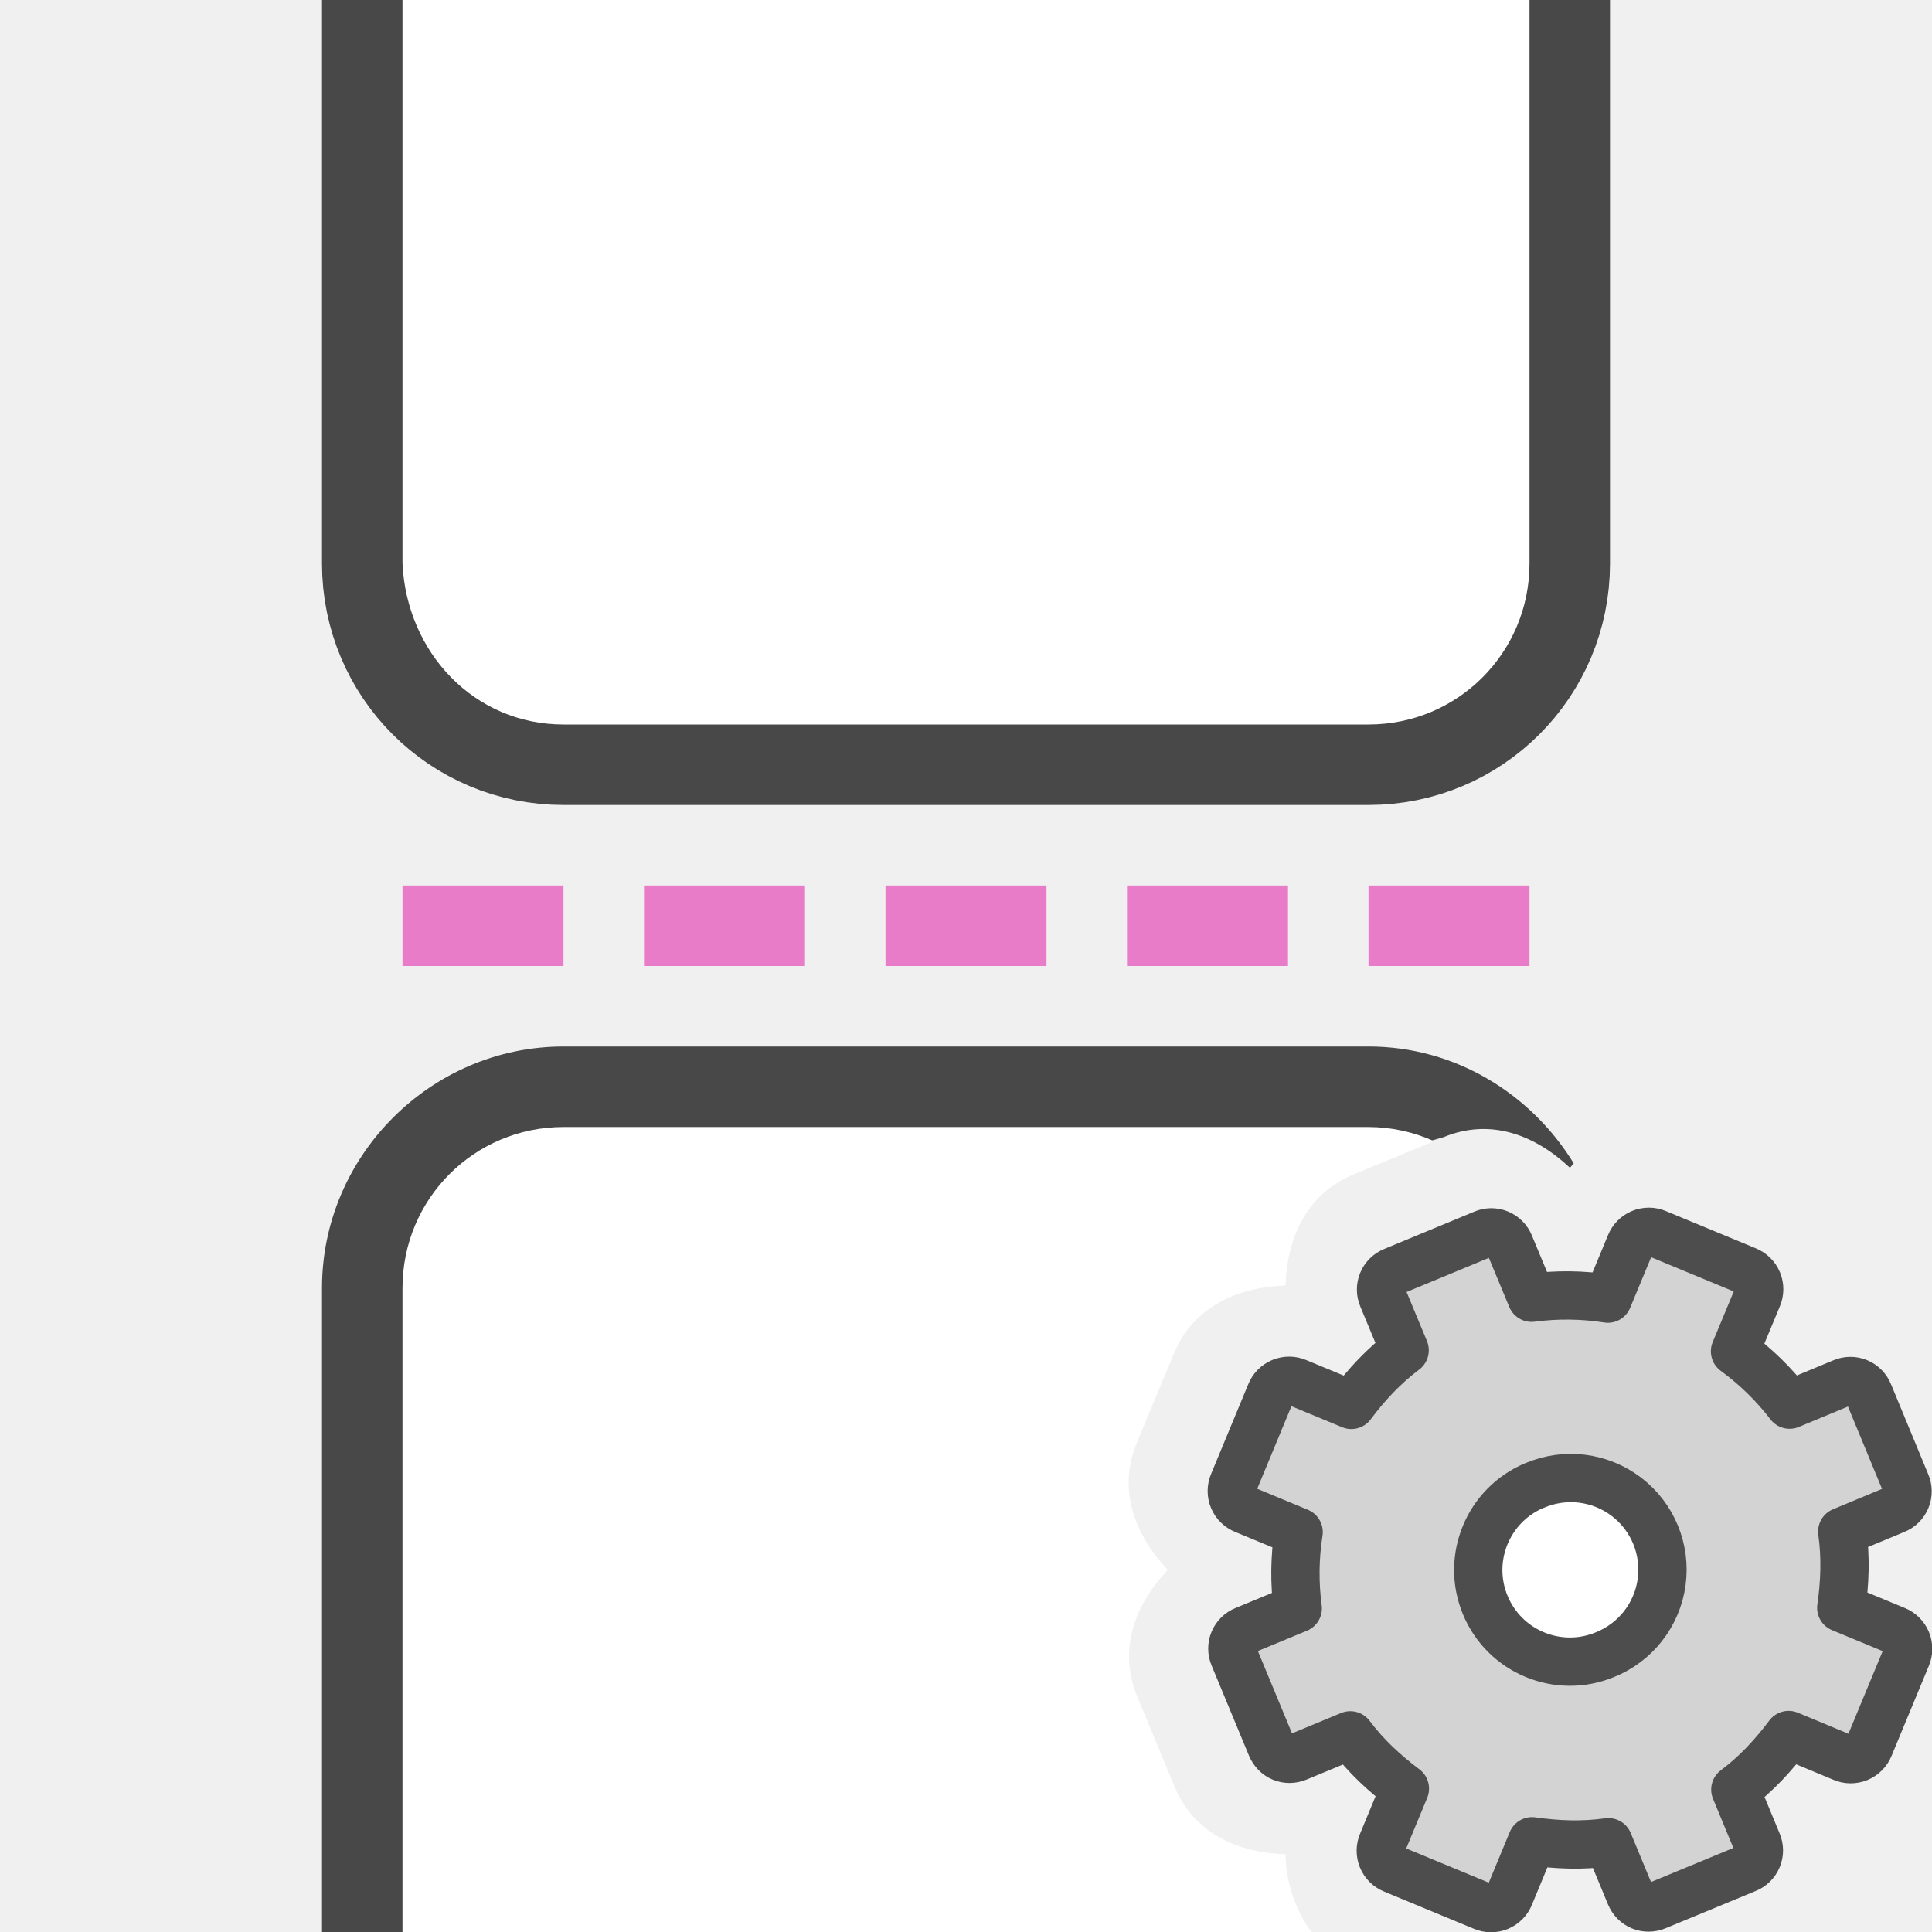
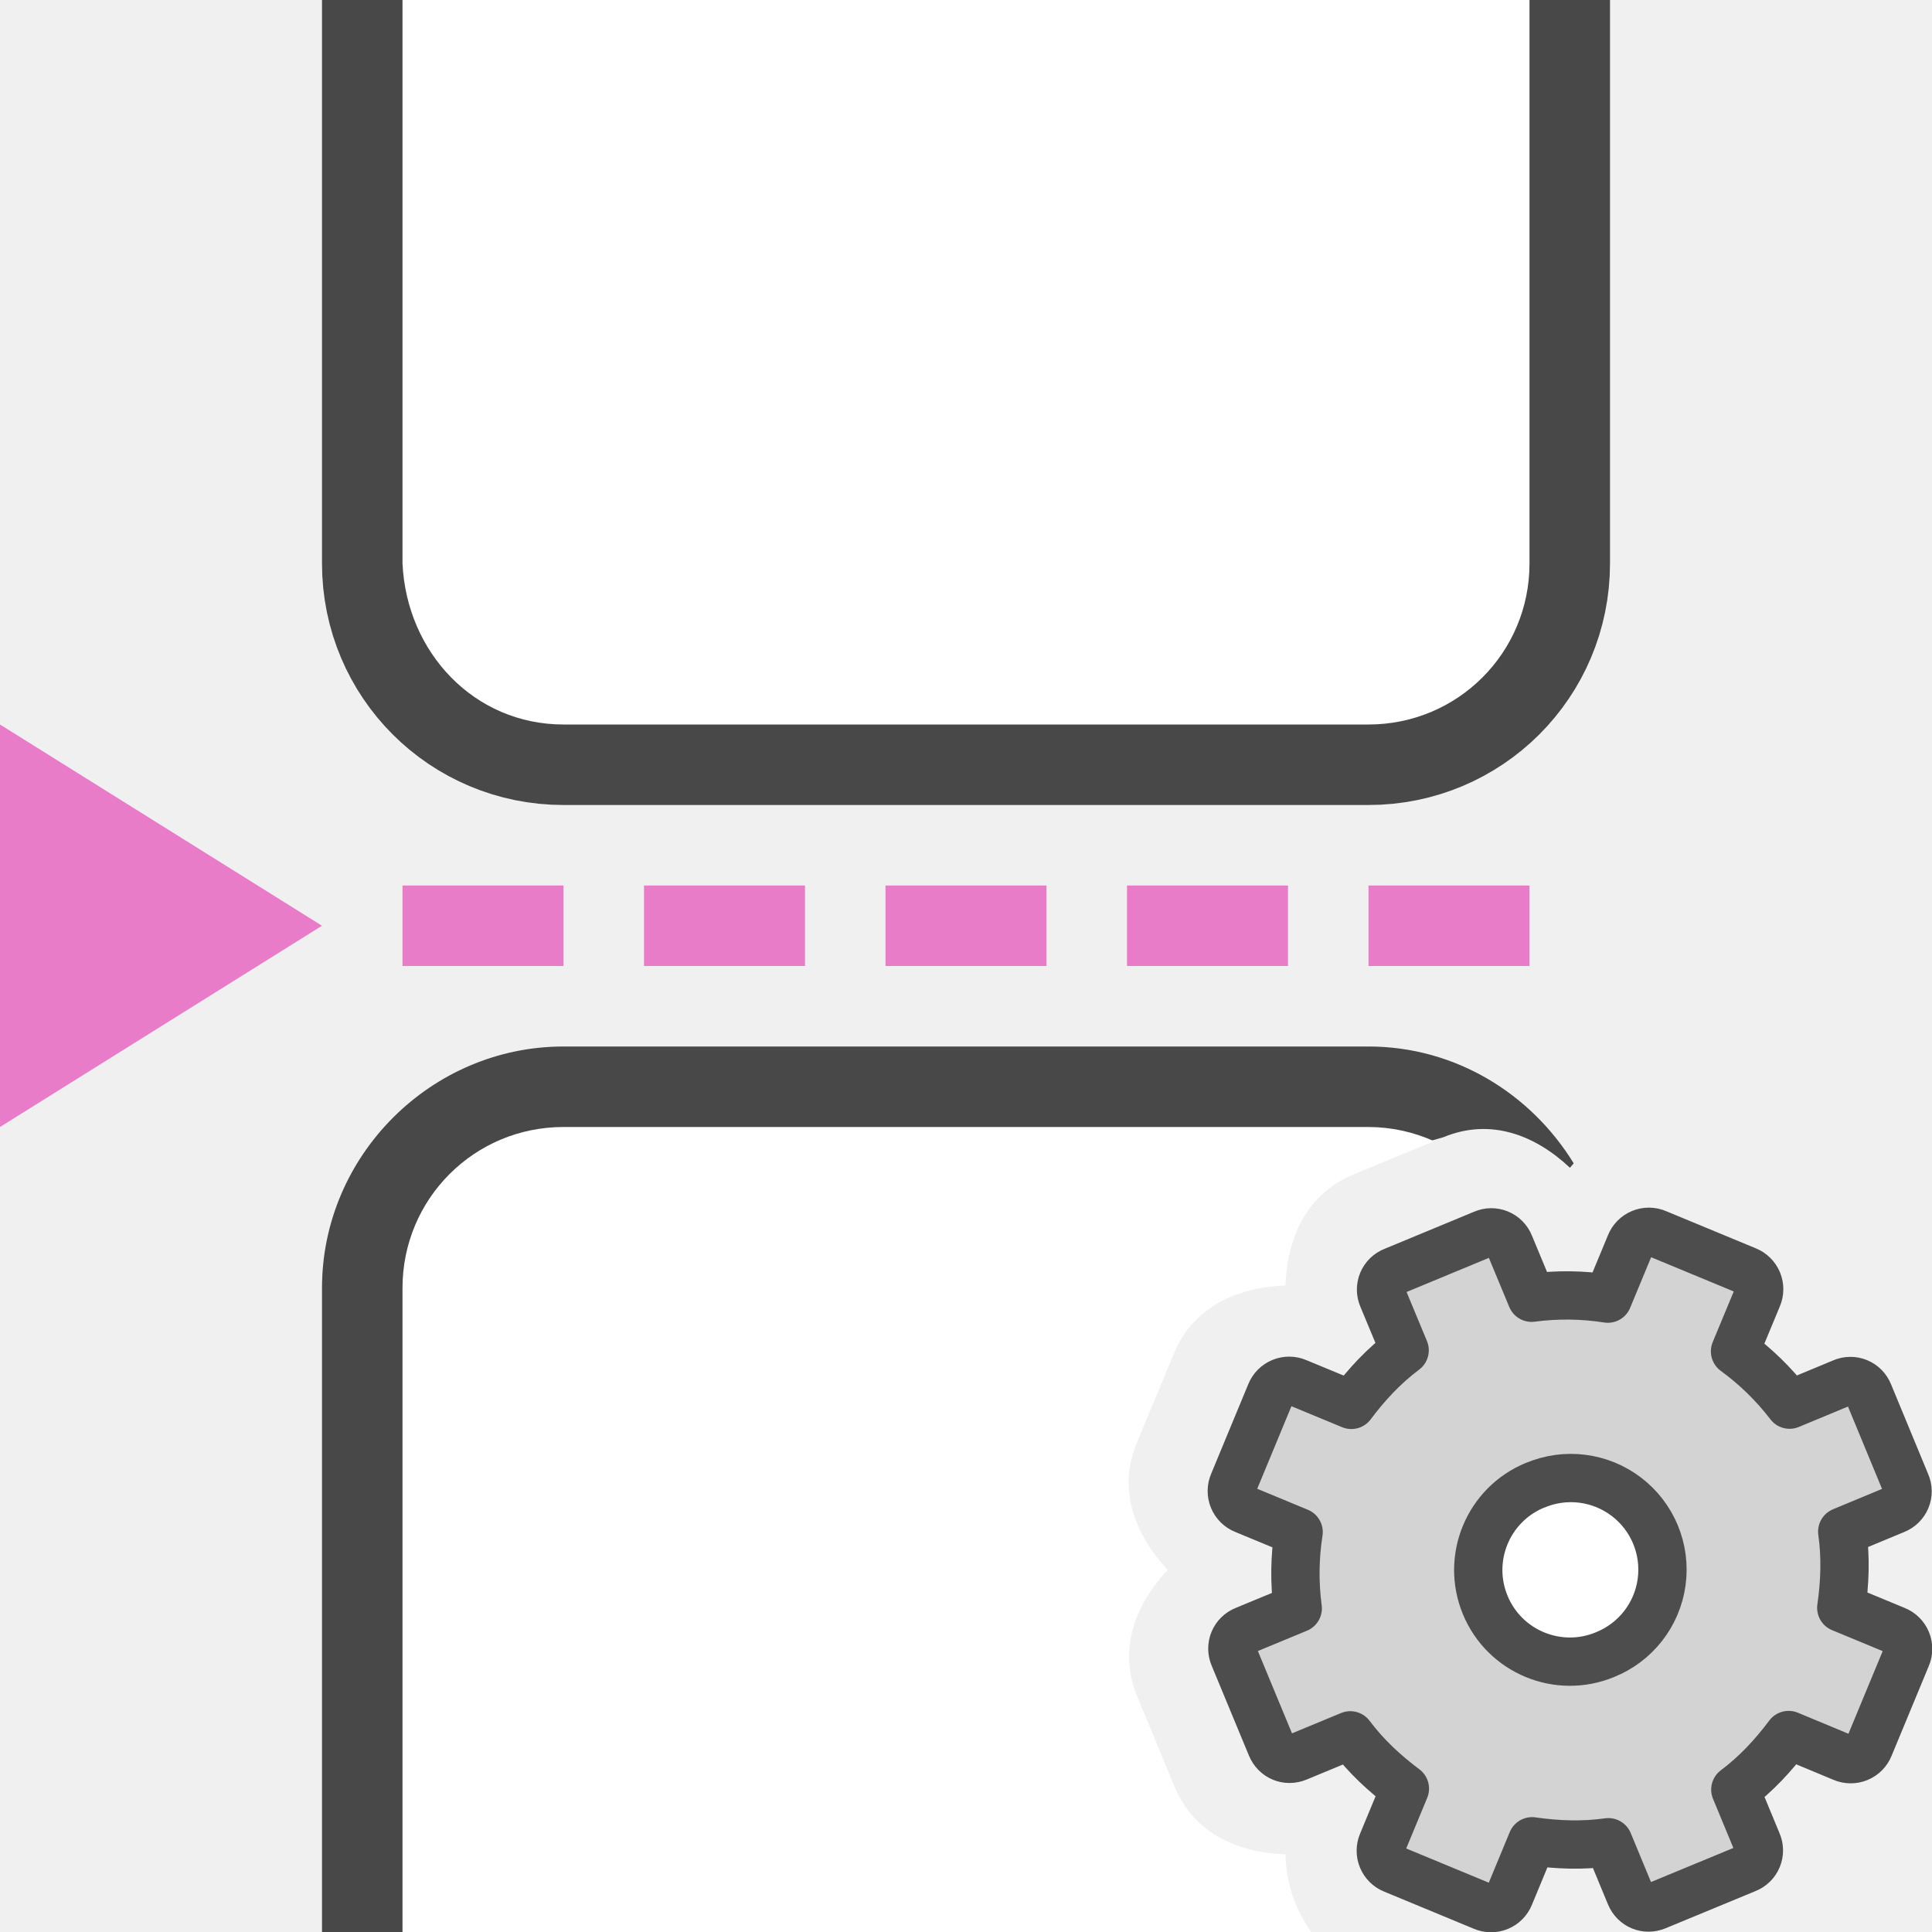
<svg xmlns="http://www.w3.org/2000/svg" viewBox="0 0 24 24">
  <path d="M19 0v7c0 1.108-.892 2-2 2H7c-1.108 0-2-.892-2-2V0z" opacity=".7" stroke="#000" stroke-width="2" stroke-linejoin="round" />
  <path d="M19 0v7c0 1.108-.892 2-2 2H7c-1.108 0-1.948-.893-2-2V0z" fill="#fff" />
  <path style="line-height:normal;font-variant-ligatures:normal;font-variant-position:normal;font-variant-caps:normal;font-variant-numeric:normal;font-variant-alternates:normal;font-variant-east-asian:normal;font-feature-settings:normal;font-variation-settings:normal;text-indent:0;text-align:start;text-decoration-line:none;text-decoration-style:solid;text-decoration-color:#000;text-transform:none;text-orientation:mixed;white-space:normal;shape-padding:0;shape-margin:0;inline-size:0;isolation:auto;mix-blend-mode:normal;solid-color:#000;solid-opacity:1" d="M7 13c-1.645 0-3 1.355-3 3v8a1 1 0 001 1h14a1 1 0 00.736-.324c-.079-.056-.16-.11-.232-.178-.429.404-.99.63-1.578.387h-.002l-1.113-.463C14.17 22 9.622 23 6 23v-7c0-.571.429-1 1-1 3.854.03 7.316.188 10.93-.873.591-.245 1.146-.022 1.572.379.017-.016.031-.037.047-.055C19.019 13.588 18.079 13 17 13z" color="#000" font-weight="400" font-family="sans-serif" overflow="visible" opacity=".7" />
  <path d="M7 14c-1.108 0-2 .892-2 2v8h11.29a1.695 1.695 0 01-.321-.965c-.584-.019-1.135-.254-1.38-.844l-.462-1.117c-.244-.59-.021-1.146.379-1.572-.402-.429-.628-.99-.385-1.576a1 1 0 000-.002l.463-1.112c.242-.585.798-.823 1.385-.843.019-.585.256-1.135.845-1.38l1-.413A1.99 1.99 0 0017 14z" fill="#fff" />
  <path fill="#e97cc8" d="M8 11h2v1H8zM14 11h2v1h-2zM11 11h2v1h-2zM5 11h2v1H5zM17 11h2v1h-2z" />
  <circle cx="19.5" cy="19.5" r="1.5" fill="#fff" fill-rule="evenodd" />
  <g transform="translate(8 8)">
    <circle cx="11.5" cy="11.5" r="1.5" fill="#fff" fill-rule="evenodd" />
    <path d="M9.311 7.792a.244.244 0 00-.135.325l.273.657c-.26.195-.472.424-.662.678l-.674-.279a.248.248 0 00-.329.136l-.462 1.115a.248.248 0 00.137.329l.673.279a3.312 3.312 0 00-.011.948l-.657.272a.244.244 0 00-.135.325l.463 1.117c.054.13.194.189.325.135l.657-.272c.195.26.424.471.678.662l-.279.673a.248.248 0 00.136.329l1.115.462a.248.248 0 00.329-.136l.279-.674c.314.045.626.057.948.012l.272.657c.054.13.195.188.325.134l1.117-.462a.244.244 0 00.135-.326l-.272-.657c.26-.195.471-.424.662-.678l.673.28a.248.248 0 00.329-.137l.462-1.115a.248.248 0 00-.136-.329l-.674-.279c.045-.314.057-.625.012-.947l.657-.273a.244.244 0 00.134-.325l-.462-1.117a.244.244 0 00-.326-.135l-.657.273a3.312 3.312 0 00-.678-.662l.28-.674a.248.248 0 00-.137-.329l-1.115-.462a.248.248 0 00-.329.137l-.279.673a3.312 3.312 0 00-.947-.011l-.273-.657a.244.244 0 00-.325-.135zm1.756 2.66a1.138 1.138 0 11.87 2.103 1.138 1.138 0 01-.87-2.104z" display="block" fill="#d3d3d3" stroke="#4d4d4d" stroke-linejoin="round" stroke-width=".6" />
  </g>
+   <path d="M0 9l4 2.5L0 14z" fill="#e97cc8" />
</svg>
